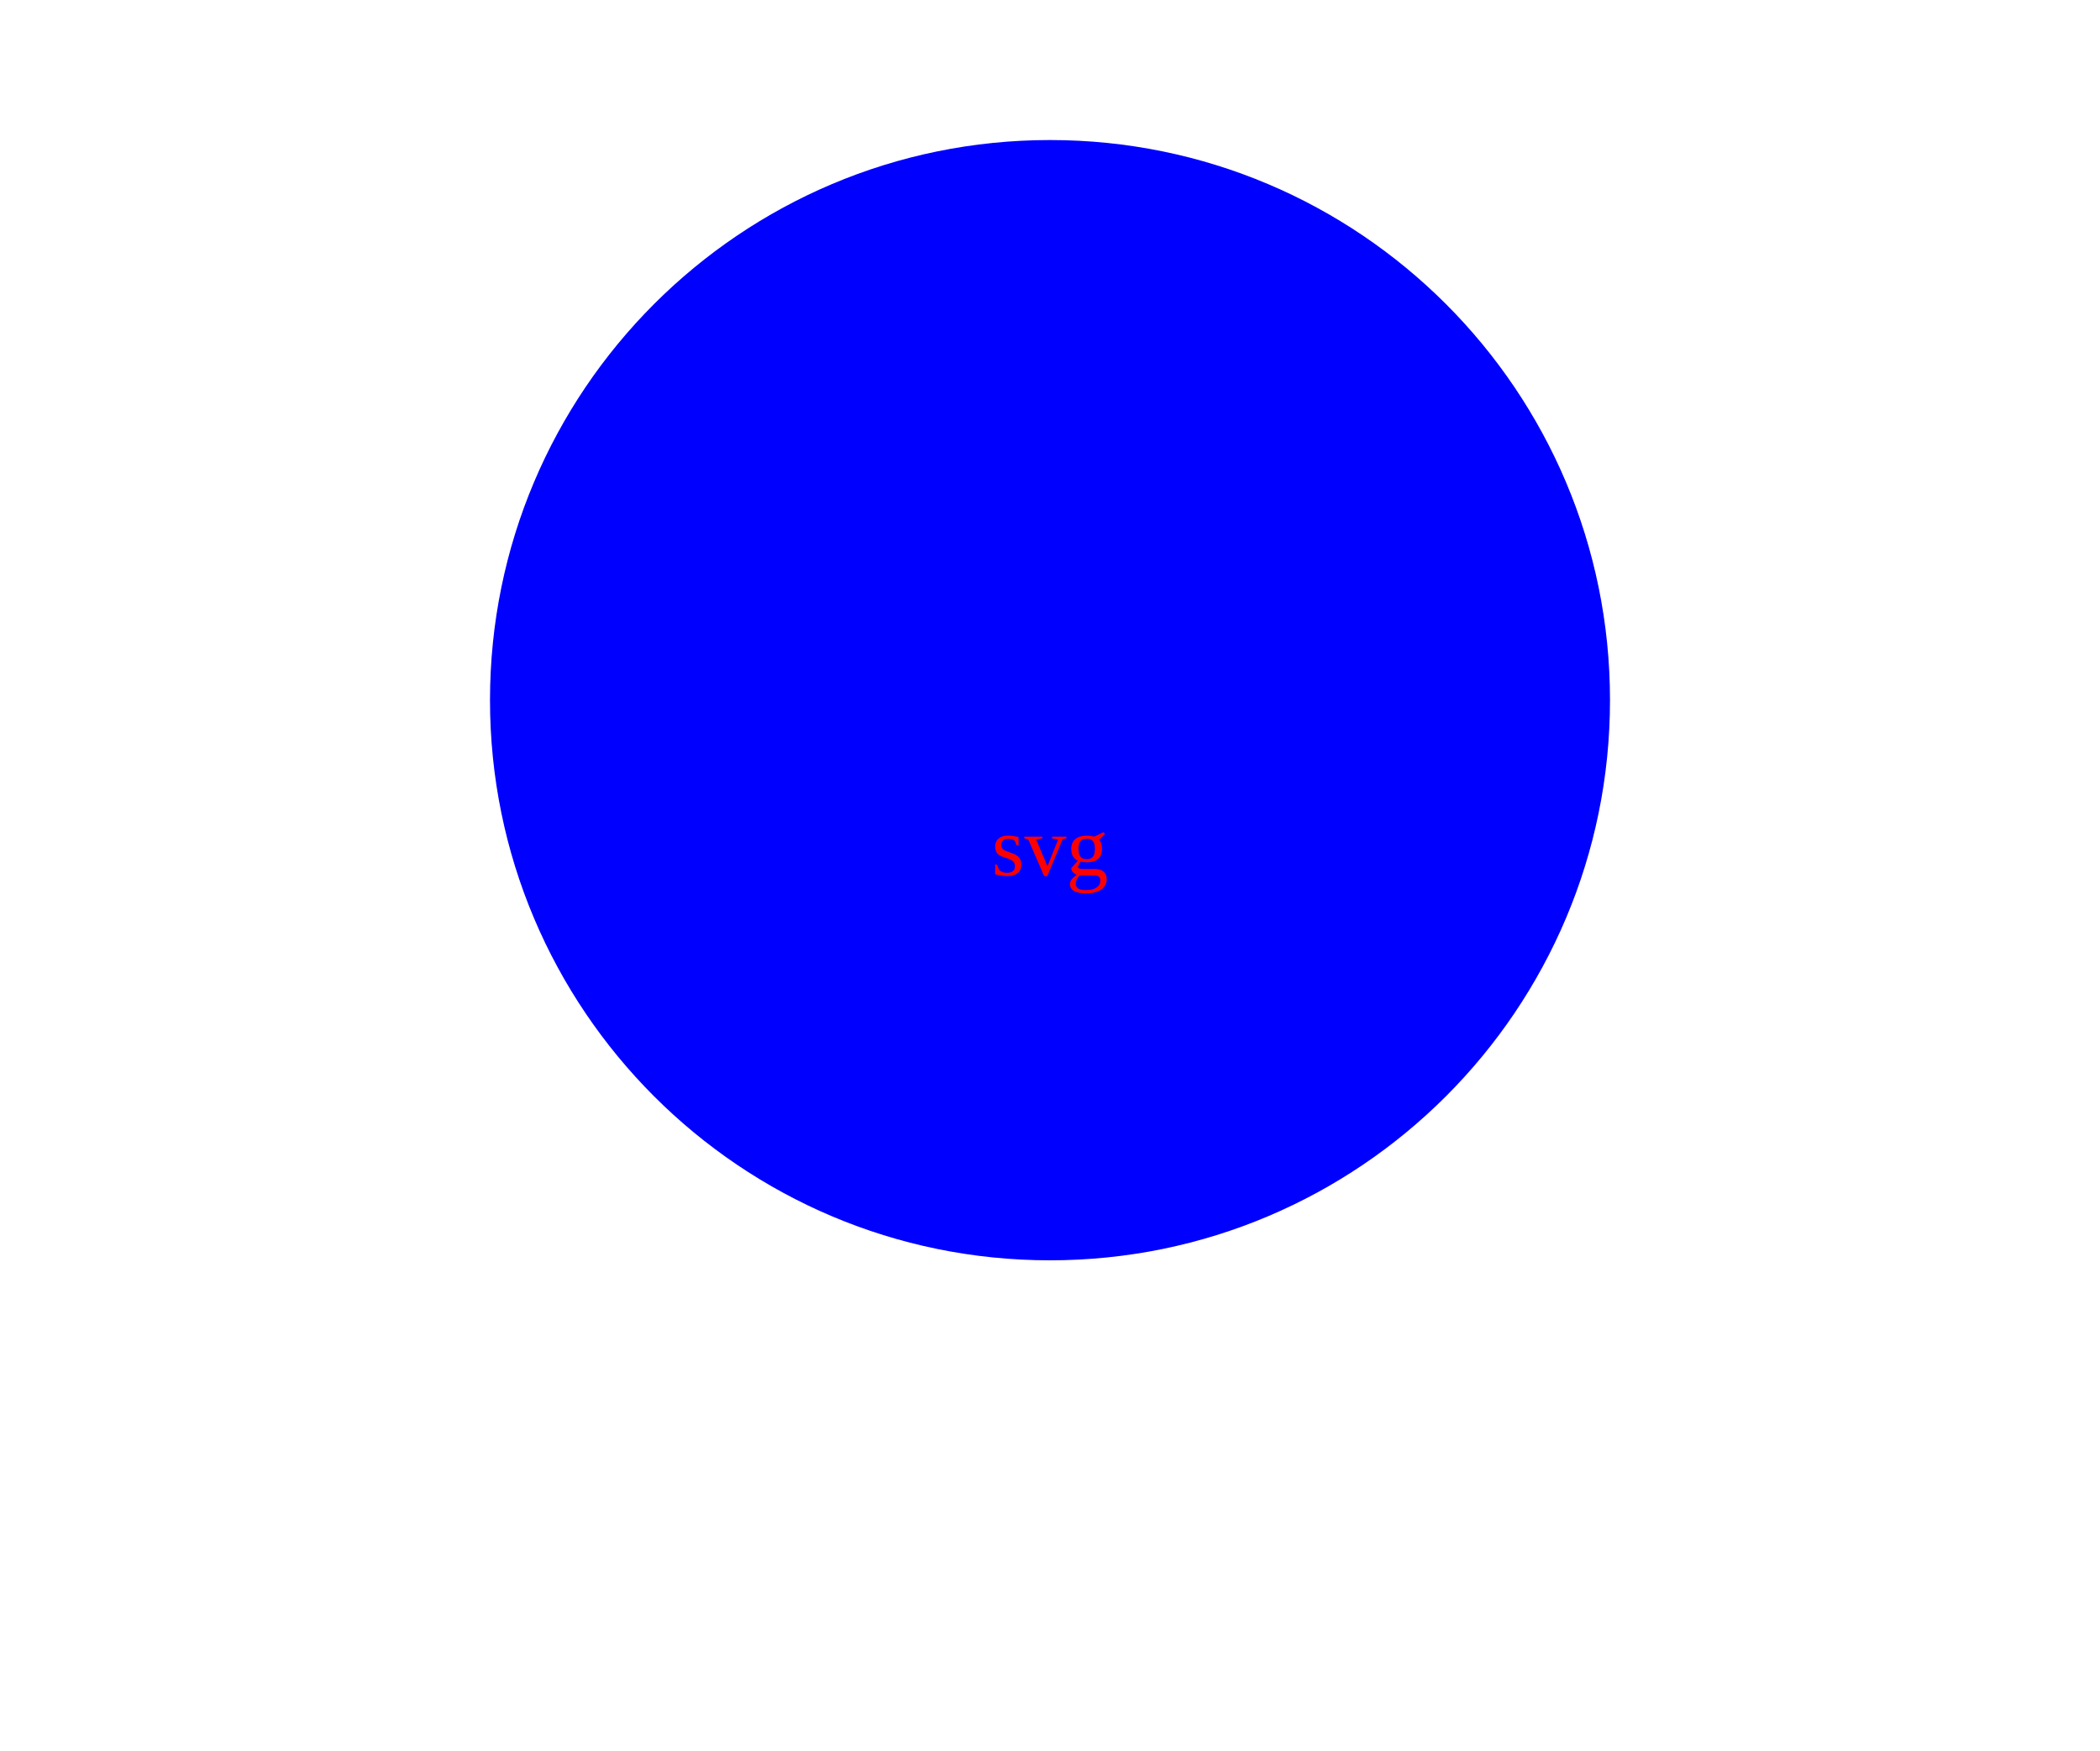
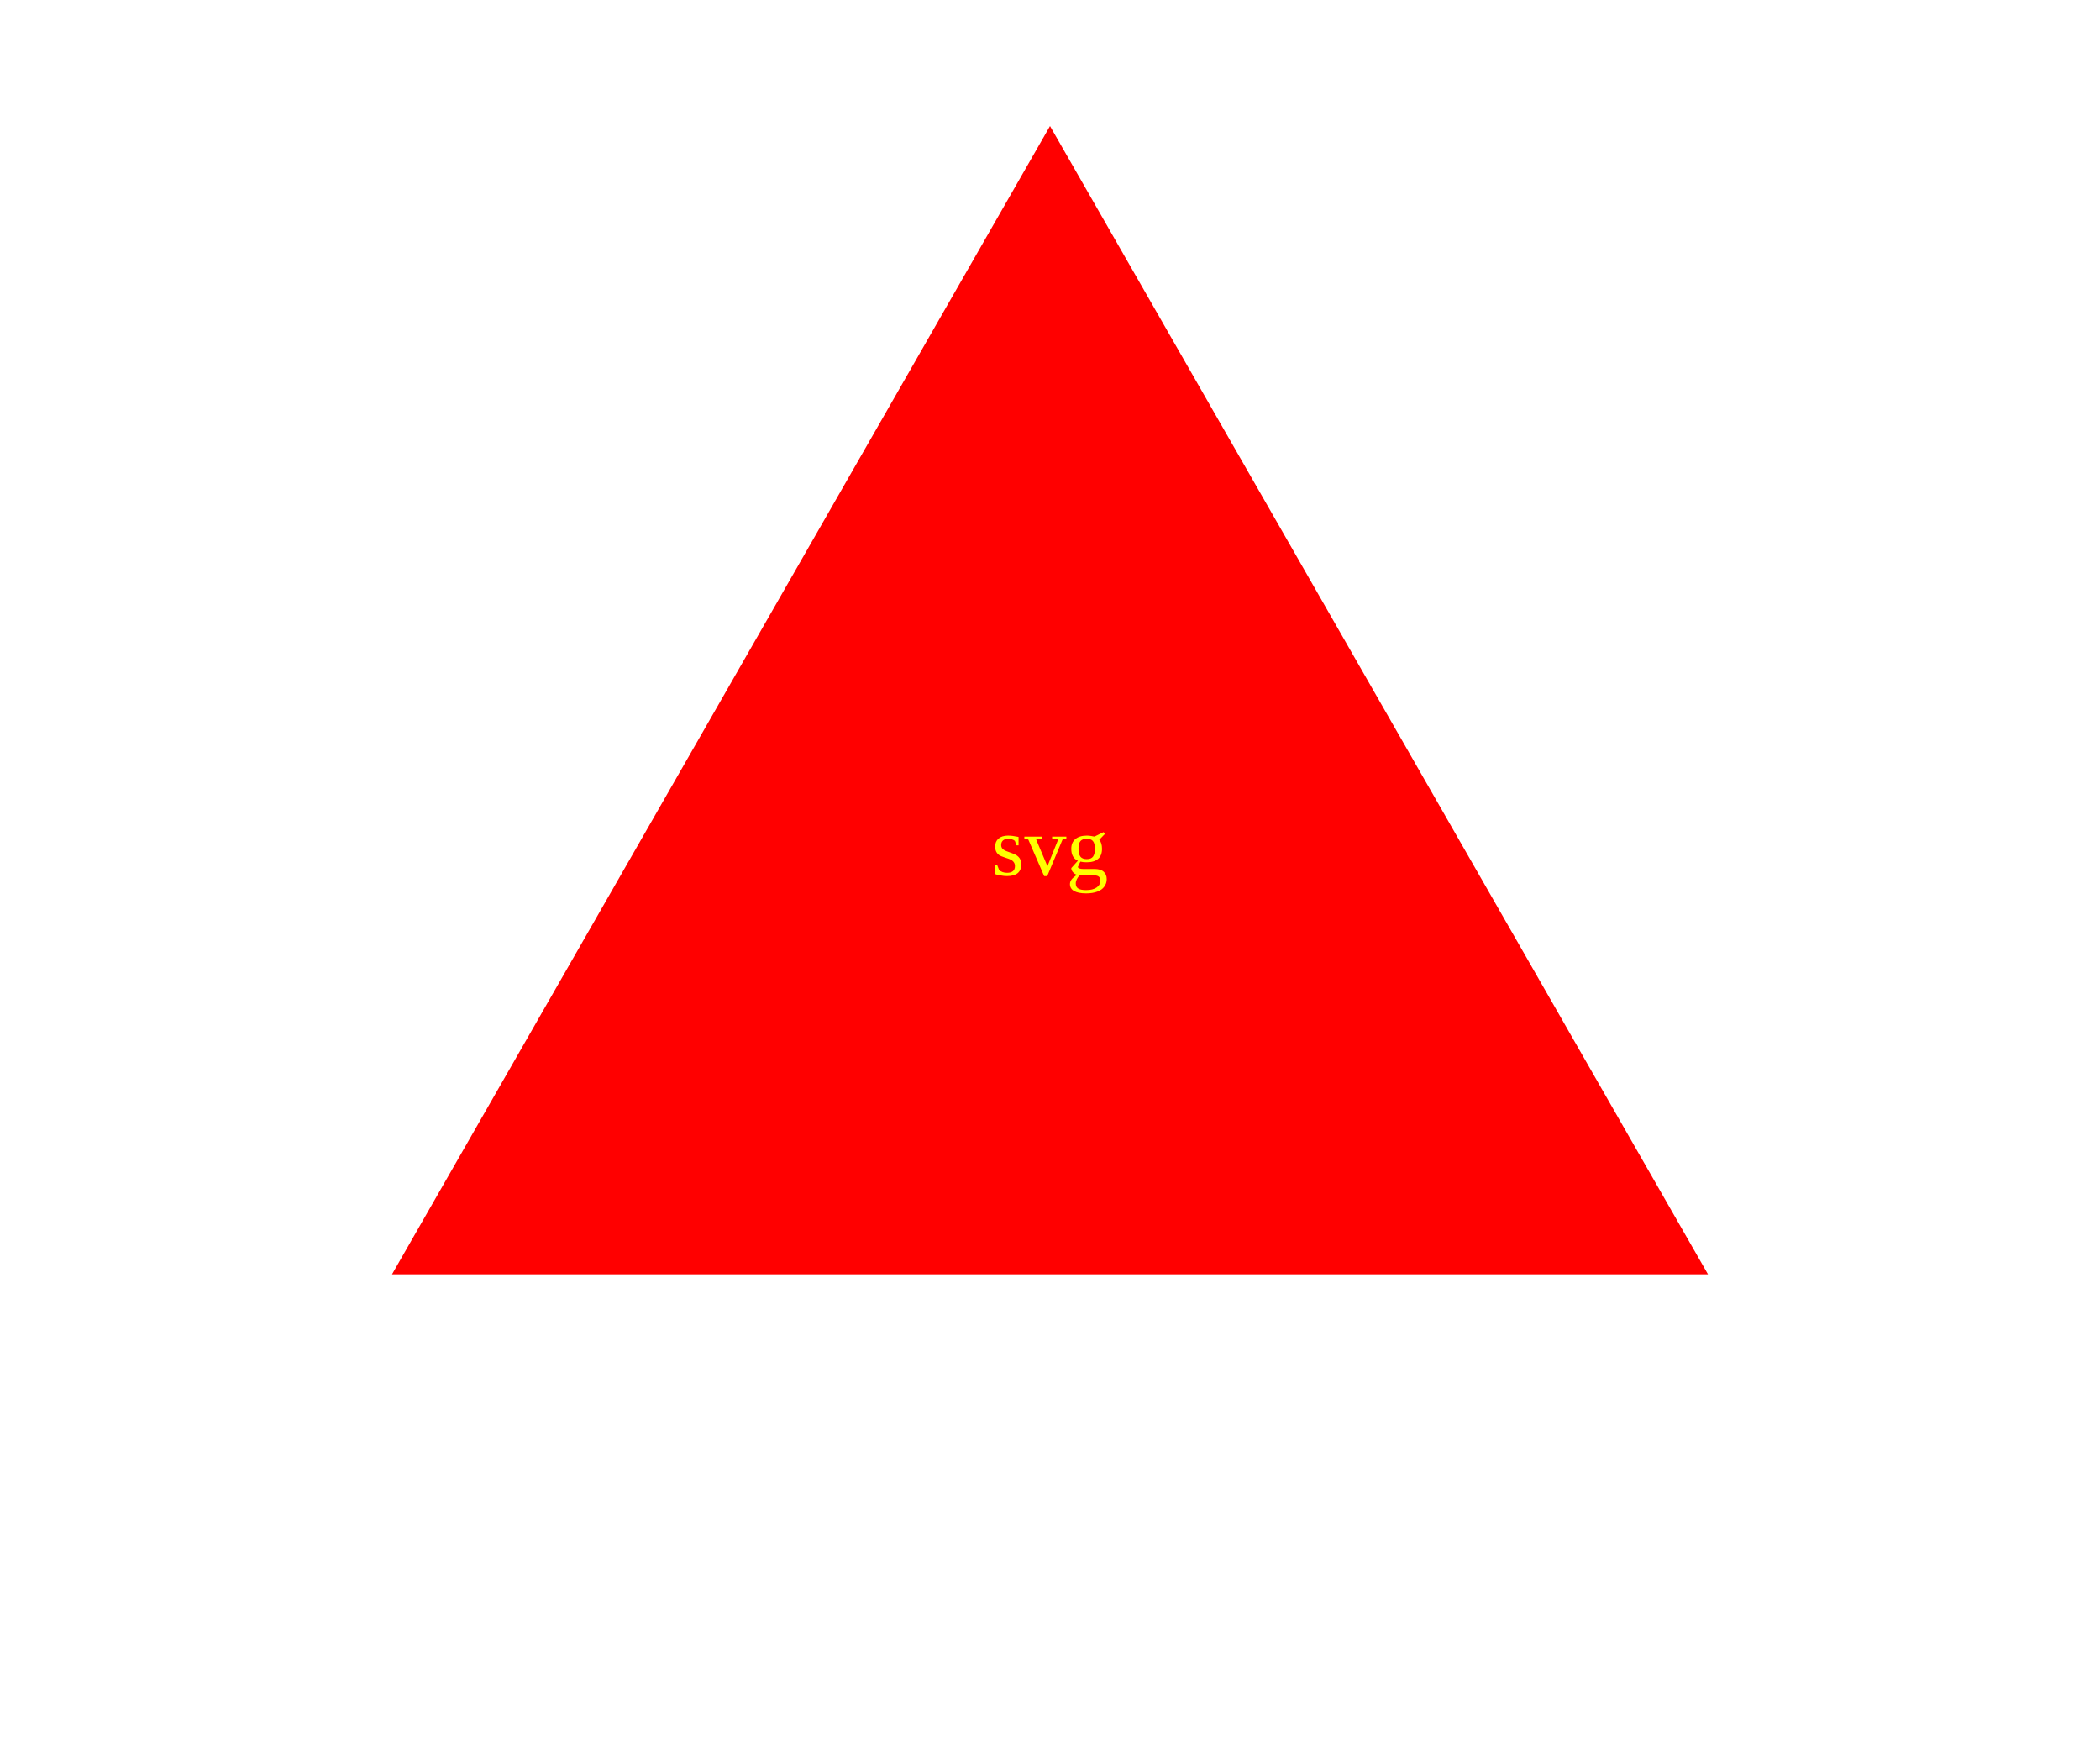
<svg width="300" height="250">
-   <circle cx="150" cy="100" r="80" fill="blue" />
-   <text x="50%" y="50%" text-anchor="middle" fill="red">svg</text>
+   <polygon points="150, 18 244, 182 56, 182" fill="red" />
+   <text x="50%" y="50%" text-anchor="middle" fill="yellow">svg</text>
</svg>
